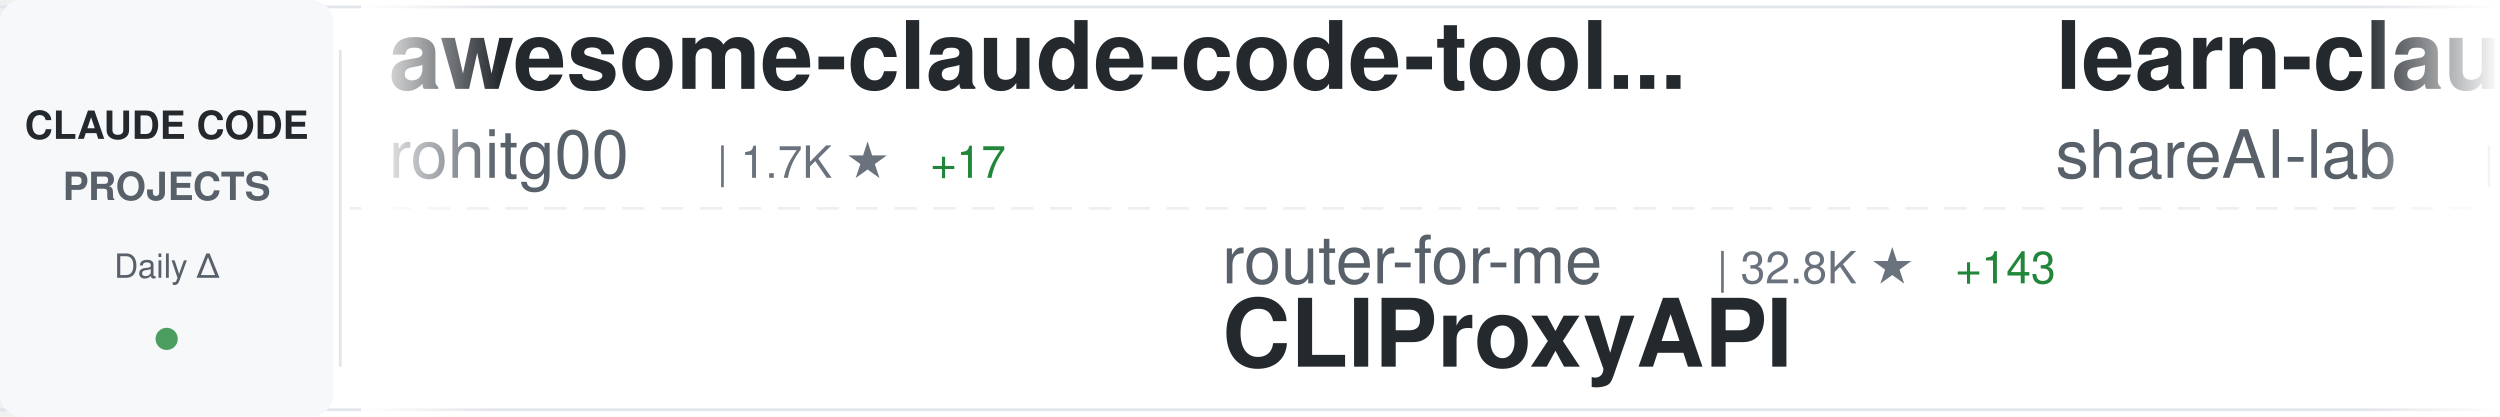
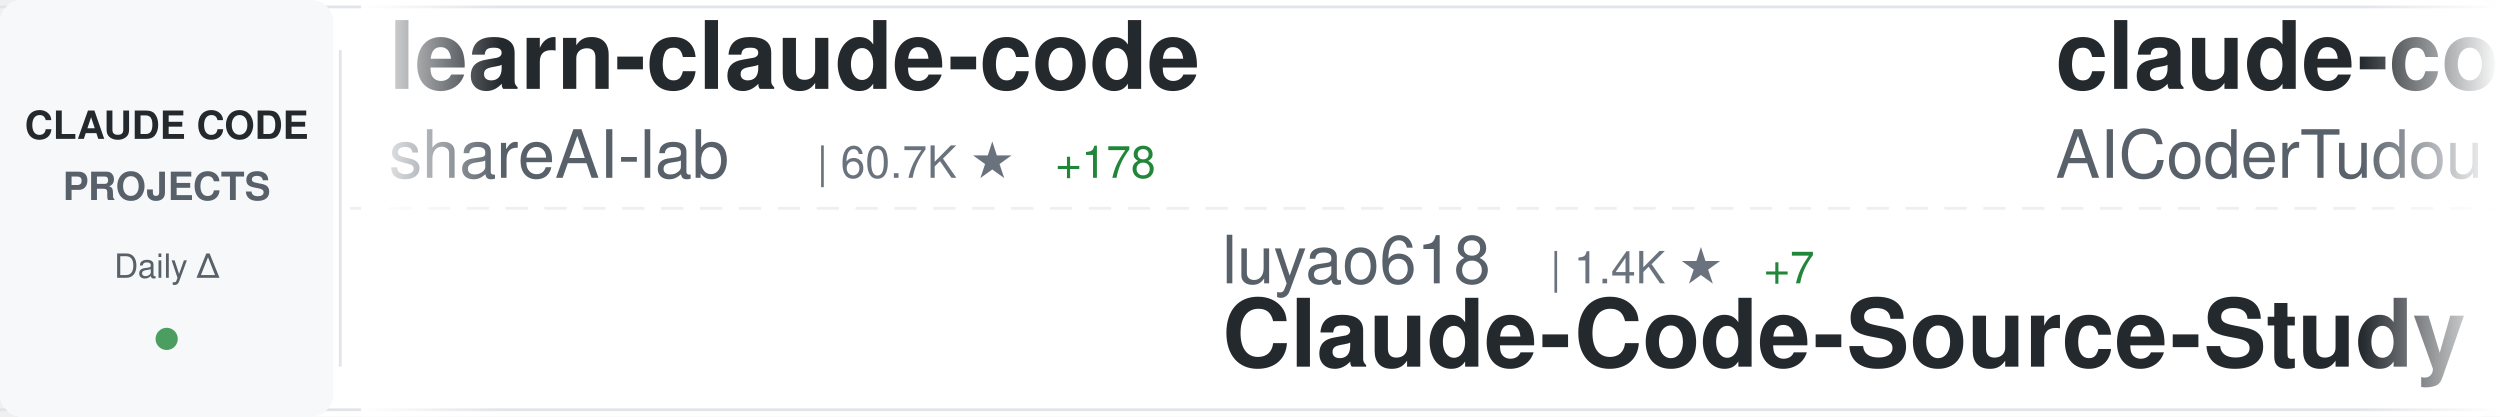
<svg xmlns="http://www.w3.org/2000/svg" width="900" height="150">
  <defs>
    <linearGradient id="awesomeLeftFade" x1="0%" y1="0%" x2="100%" y2="0%">
      <stop offset="0%" style="stop-color:#ffffff;stop-opacity:1" />
      <stop offset="100%" style="stop-color:#ffffff;stop-opacity:0" />
    </linearGradient>
    <linearGradient id="awesomeRightFade" x1="0%" y1="0%" x2="100%" y2="0%">
      <stop offset="0%" style="stop-color:#ffffff;stop-opacity:0" />
      <stop offset="100%" style="stop-color:#ffffff;stop-opacity:1" />
    </linearGradient>
  </defs>
  <rect width="900" height="150" fill="#ffffff" rx="8" />
  <rect x="0" y="2" width="900" height="1" fill="#e1e4e8" />
  <rect x="0" y="147" width="900" height="1" fill="#e1e4e8" />
  <line x1="0" y1="75" x2="900" y2="75" stroke="#e1e4e8" stroke-width="1" stroke-dasharray="8 6" opacity="0.6" />
  <rect x="0" y="0" width="120" height="150" fill="#f6f8fa" rx="8" />
  <text x="60" y="50" font-family="-apple-system, BlinkMacSystemFont, 'Segoe UI', Helvetica, Arial, sans-serif" font-size="14" font-weight="600" fill="#24292e" text-anchor="middle">CLAUDE CODE</text>
  <text x="60" y="72" font-family="-apple-system, BlinkMacSystemFont, 'Segoe UI', Helvetica, Arial, sans-serif" font-size="14" font-weight="600" fill="#586069" text-anchor="middle">PROJECTS</text>
  <text x="60" y="100" font-family="-apple-system, BlinkMacSystemFont, 'Segoe UI', Helvetica, Arial, sans-serif" font-size="12" font-weight="500" fill="#586069" text-anchor="middle">Daily Δ</text>
  <circle cx="60" cy="122" r="4" fill="#22863a" opacity="0.8" />
  <rect x="122" y="18" width="1" height="114" fill="#e1e4e8" />
  <clipPath id="awesomeTickerClip">
    <rect x="130" y="0" width="770" height="150" />
  </clipPath>
  <g clip-path="url(#awesomeTickerClip)">
    <g id="awesomeTickerItems">
      <animateTransform attributeName="transform" attributeType="XML" type="translate" from="0 0" to="-3000 0" dur="54s" repeatCount="indefinite" />
      <g transform="translate(0, 0)">
-         <text x="140" y="32" font-family="-apple-system, BlinkMacSystemFont, 'Segoe UI', Helvetica, Arial, sans-serif" font-size="34" font-weight="600" fill="#24292e">awesome-claude-code-tool...</text>
-         <text x="140" y="64" font-family="-apple-system, BlinkMacSystemFont, 'Segoe UI', Helvetica, Arial, sans-serif" font-size="24" font-weight="400" fill="#586069">rohitg00</text>
-         <text x="258" y="64" font-family="-apple-system, BlinkMacSystemFont, 'Segoe UI', Helvetica, Arial, sans-serif" font-size="16" font-weight="500" fill="#6a737d">| 1.7K ★</text>
-         <text x="335" y="64" font-family="-apple-system, BlinkMacSystemFont, 'Segoe UI', Helvetica, Arial, sans-serif" font-size="16" font-weight="500" fill="#22863a"> +17</text>
-       </g>
-       <g transform="translate(300, 0)">
-         <text x="140" y="102" font-family="-apple-system, BlinkMacSystemFont, 'Segoe UI', Helvetica, Arial, sans-serif" font-size="24" font-weight="400" fill="#586069">router-for-me</text>
-         <text x="318" y="102" font-family="-apple-system, BlinkMacSystemFont, 'Segoe UI', Helvetica, Arial, sans-serif" font-size="16" font-weight="500" fill="#6a737d">| 32.8K ★</text>
-         <text x="404" y="102" font-family="-apple-system, BlinkMacSystemFont, 'Segoe UI', Helvetica, Arial, sans-serif" font-size="16" font-weight="500" fill="#22863a"> +143</text>
-         <text x="140" y="132" font-family="-apple-system, BlinkMacSystemFont, 'Segoe UI', Helvetica, Arial, sans-serif" font-size="34" font-weight="600" fill="#24292e">CLIProxyAPI</text>
-       </g>
-       <g transform="translate(600, 0)">
        <text x="140" y="32" font-family="-apple-system, BlinkMacSystemFont, 'Segoe UI', Helvetica, Arial, sans-serif" font-size="34" font-weight="600" fill="#24292e">learn-claude-code</text>
        <text x="140" y="64" font-family="-apple-system, BlinkMacSystemFont, 'Segoe UI', Helvetica, Arial, sans-serif" font-size="24" font-weight="400" fill="#586069">shareAI-lab</text>
        <text x="294" y="64" font-family="-apple-system, BlinkMacSystemFont, 'Segoe UI', Helvetica, Arial, sans-serif" font-size="16" font-weight="500" fill="#6a737d">| 60.7K ★</text>
-         <text x="380" y="64" font-family="-apple-system, BlinkMacSystemFont, 'Segoe UI', Helvetica, Arial, sans-serif" font-size="16" font-weight="500" fill="#22863a"> +195</text>
+         <text x="380" y="64" font-family="-apple-system, BlinkMacSystemFont, 'Segoe UI', Helvetica, Arial, sans-serif" font-size="16" font-weight="500" fill="#22863a"> +178</text>
+       </g>
+       <g transform="translate(300, 0)">
+         <text x="140" y="102" font-family="-apple-system, BlinkMacSystemFont, 'Segoe UI', Helvetica, Arial, sans-serif" font-size="24" font-weight="400" fill="#586069">luyao618</text>
+         <text x="258" y="102" font-family="-apple-system, BlinkMacSystemFont, 'Segoe UI', Helvetica, Arial, sans-serif" font-size="16" font-weight="500" fill="#6a737d">| 1.4K ★</text>
+         <text x="335" y="102" font-family="-apple-system, BlinkMacSystemFont, 'Segoe UI', Helvetica, Arial, sans-serif" font-size="16" font-weight="500" fill="#22863a"> +7</text>
+         <text x="140" y="132" font-family="-apple-system, BlinkMacSystemFont, 'Segoe UI', Helvetica, Arial, sans-serif" font-size="34" font-weight="600" fill="#24292e">Claude-Code-Source-Study</text>
+       </g>
+       <g transform="translate(600, 0)">
+         <text x="140" y="32" font-family="-apple-system, BlinkMacSystemFont, 'Segoe UI', Helvetica, Arial, sans-serif" font-size="34" font-weight="600" fill="#24292e">claude-code-tudou</text>
+         <text x="140" y="64" font-family="-apple-system, BlinkMacSystemFont, 'Segoe UI', Helvetica, Arial, sans-serif" font-size="24" font-weight="400" fill="#586069">AICoderTudou</text>
+         <text x="306" y="64" font-family="-apple-system, BlinkMacSystemFont, 'Segoe UI', Helvetica, Arial, sans-serif" font-size="16" font-weight="500" fill="#6a737d">| 501 ★</text>
      </g>
      <g transform="translate(900, 0)">
-         <text x="140" y="102" font-family="-apple-system, BlinkMacSystemFont, 'Segoe UI', Helvetica, Arial, sans-serif" font-size="24" font-weight="400" fill="#586069">anthropics</text>
-         <text x="282" y="102" font-family="-apple-system, BlinkMacSystemFont, 'Segoe UI', Helvetica, Arial, sans-serif" font-size="16" font-weight="500" fill="#6a737d">| 135.2K ★</text>
-         <text x="377" y="102" font-family="-apple-system, BlinkMacSystemFont, 'Segoe UI', Helvetica, Arial, sans-serif" font-size="16" font-weight="500" fill="#22863a"> +899</text>
-         <text x="140" y="132" font-family="-apple-system, BlinkMacSystemFont, 'Segoe UI', Helvetica, Arial, sans-serif" font-size="34" font-weight="600" fill="#24292e">skills</text>
+         <text x="140" y="102" font-family="-apple-system, BlinkMacSystemFont, 'Segoe UI', Helvetica, Arial, sans-serif" font-size="24" font-weight="400" fill="#586069">ghuntley</text>
+         <text x="258" y="102" font-family="-apple-system, BlinkMacSystemFont, 'Segoe UI', Helvetica, Arial, sans-serif" font-size="16" font-weight="500" fill="#6a737d">| 977 ★</text>
+         <text x="140" y="132" font-family="-apple-system, BlinkMacSystemFont, 'Segoe UI', Helvetica, Arial, sans-serif" font-size="34" font-weight="600" fill="#24292e">claude-code-source-code-...</text>
      </g>
      <g transform="translate(1200, 0)">
-         <text x="140" y="32" font-family="-apple-system, BlinkMacSystemFont, 'Segoe UI', Helvetica, Arial, sans-serif" font-size="34" font-weight="600" fill="#24292e">andrej-karpathy-skills</text>
-         <text x="140" y="64" font-family="-apple-system, BlinkMacSystemFont, 'Segoe UI', Helvetica, Arial, sans-serif" font-size="24" font-weight="400" fill="#586069">multica-ai</text>
-         <text x="282" y="64" font-family="-apple-system, BlinkMacSystemFont, 'Segoe UI', Helvetica, Arial, sans-serif" font-size="16" font-weight="500" fill="#6a737d">| 131.1K ★</text>
-         <text x="377" y="64" font-family="-apple-system, BlinkMacSystemFont, 'Segoe UI', Helvetica, Arial, sans-serif" font-size="16" font-weight="500" fill="#22863a"> +1.4K</text>
+         <text x="140" y="32" font-family="-apple-system, BlinkMacSystemFont, 'Segoe UI', Helvetica, Arial, sans-serif" font-size="34" font-weight="600" fill="#24292e">claude-code-cli</text>
+         <text x="140" y="64" font-family="-apple-system, BlinkMacSystemFont, 'Segoe UI', Helvetica, Arial, sans-serif" font-size="24" font-weight="400" fill="#586069">huangserva</text>
+         <text x="282" y="64" font-family="-apple-system, BlinkMacSystemFont, 'Segoe UI', Helvetica, Arial, sans-serif" font-size="16" font-weight="500" fill="#6a737d">| 583 ★</text>
+         <text x="350" y="64" font-family="-apple-system, BlinkMacSystemFont, 'Segoe UI', Helvetica, Arial, sans-serif" font-size="16" font-weight="500" fill="#22863a"> +1</text>
      </g>
      <g transform="translate(1500, 0)">
-         <text x="140" y="102" font-family="-apple-system, BlinkMacSystemFont, 'Segoe UI', Helvetica, Arial, sans-serif" font-size="24" font-weight="400" fill="#586069">feiskyer</text>
-         <text x="258" y="102" font-family="-apple-system, BlinkMacSystemFont, 'Segoe UI', Helvetica, Arial, sans-serif" font-size="16" font-weight="500" fill="#6a737d">| 1.5K ★</text>
-         <text x="140" y="132" font-family="-apple-system, BlinkMacSystemFont, 'Segoe UI', Helvetica, Arial, sans-serif" font-size="34" font-weight="600" fill="#24292e">claude-code-settings</text>
+         <text x="140" y="102" font-family="-apple-system, BlinkMacSystemFont, 'Segoe UI', Helvetica, Arial, sans-serif" font-size="24" font-weight="400" fill="#586069">lst97</text>
+         <text x="222" y="102" font-family="-apple-system, BlinkMacSystemFont, 'Segoe UI', Helvetica, Arial, sans-serif" font-size="16" font-weight="500" fill="#6a737d">| 1.6K ★</text>
+         <text x="299" y="102" font-family="-apple-system, BlinkMacSystemFont, 'Segoe UI', Helvetica, Arial, sans-serif" font-size="16" font-weight="500" fill="#22863a"> +1</text>
+         <text x="140" y="132" font-family="-apple-system, BlinkMacSystemFont, 'Segoe UI', Helvetica, Arial, sans-serif" font-size="34" font-weight="600" fill="#24292e">claude-code-sub-agents</text>
      </g>
      <g transform="translate(1800, 0)">
-         <text x="140" y="32" font-family="-apple-system, BlinkMacSystemFont, 'Segoe UI', Helvetica, Arial, sans-serif" font-size="34" font-weight="600" fill="#24292e">claude-code-sourcemap</text>
-         <text x="140" y="64" font-family="-apple-system, BlinkMacSystemFont, 'Segoe UI', Helvetica, Arial, sans-serif" font-size="24" font-weight="400" fill="#586069">Hyper66666</text>
-         <text x="282" y="64" font-family="-apple-system, BlinkMacSystemFont, 'Segoe UI', Helvetica, Arial, sans-serif" font-size="16" font-weight="500" fill="#6a737d">| 214 ★</text>
+         <text x="140" y="32" font-family="-apple-system, BlinkMacSystemFont, 'Segoe UI', Helvetica, Arial, sans-serif" font-size="34" font-weight="600" fill="#24292e">edmunds-claude-code</text>
+         <text x="140" y="64" font-family="-apple-system, BlinkMacSystemFont, 'Segoe UI', Helvetica, Arial, sans-serif" font-size="24" font-weight="400" fill="#586069">edmund-io</text>
+         <text x="270" y="64" font-family="-apple-system, BlinkMacSystemFont, 'Segoe UI', Helvetica, Arial, sans-serif" font-size="16" font-weight="500" fill="#6a737d">| 1.4K ★</text>
+         <text x="347" y="64" font-family="-apple-system, BlinkMacSystemFont, 'Segoe UI', Helvetica, Arial, sans-serif" font-size="16" font-weight="500" fill="#22863a"> +2</text>
      </g>
      <g transform="translate(2100, 0)">
-         <text x="140" y="102" font-family="-apple-system, BlinkMacSystemFont, 'Segoe UI', Helvetica, Arial, sans-serif" font-size="24" font-weight="400" fill="#586069">huangserva</text>
-         <text x="282" y="102" font-family="-apple-system, BlinkMacSystemFont, 'Segoe UI', Helvetica, Arial, sans-serif" font-size="16" font-weight="500" fill="#6a737d">| 583 ★</text>
-         <text x="350" y="102" font-family="-apple-system, BlinkMacSystemFont, 'Segoe UI', Helvetica, Arial, sans-serif" font-size="16" font-weight="500" fill="#22863a"> +1</text>
-         <text x="140" y="132" font-family="-apple-system, BlinkMacSystemFont, 'Segoe UI', Helvetica, Arial, sans-serif" font-size="34" font-weight="600" fill="#24292e">claude-code-cli</text>
+         <text x="140" y="102" font-family="-apple-system, BlinkMacSystemFont, 'Segoe UI', Helvetica, Arial, sans-serif" font-size="24" font-weight="400" fill="#586069">pengchengneo</text>
+         <text x="306" y="102" font-family="-apple-system, BlinkMacSystemFont, 'Segoe UI', Helvetica, Arial, sans-serif" font-size="16" font-weight="500" fill="#6a737d">| 1.3K ★</text>
+         <text x="383" y="102" font-family="-apple-system, BlinkMacSystemFont, 'Segoe UI', Helvetica, Arial, sans-serif" font-size="16" font-weight="500" fill="#22863a"> +7</text>
+         <text x="140" y="132" font-family="-apple-system, BlinkMacSystemFont, 'Segoe UI', Helvetica, Arial, sans-serif" font-size="34" font-weight="600" fill="#24292e">Claude-Code</text>
      </g>
      <g transform="translate(2400, 0)">
-         <text x="140" y="32" font-family="-apple-system, BlinkMacSystemFont, 'Segoe UI', Helvetica, Arial, sans-serif" font-size="34" font-weight="600" fill="#24292e">oh-my-claudecode</text>
-         <text x="140" y="64" font-family="-apple-system, BlinkMacSystemFont, 'Segoe UI', Helvetica, Arial, sans-serif" font-size="24" font-weight="400" fill="#586069">Yeachan-Heo</text>
-         <text x="294" y="64" font-family="-apple-system, BlinkMacSystemFont, 'Segoe UI', Helvetica, Arial, sans-serif" font-size="16" font-weight="500" fill="#6a737d">| 34.0K ★</text>
-         <text x="380" y="64" font-family="-apple-system, BlinkMacSystemFont, 'Segoe UI', Helvetica, Arial, sans-serif" font-size="16" font-weight="500" fill="#22863a"> +113</text>
+         <text x="140" y="32" font-family="-apple-system, BlinkMacSystemFont, 'Segoe UI', Helvetica, Arial, sans-serif" font-size="34" font-weight="600" fill="#24292e">sc-claude-code-files</text>
+         <text x="140" y="64" font-family="-apple-system, BlinkMacSystemFont, 'Segoe UI', Helvetica, Arial, sans-serif" font-size="24" font-weight="400" fill="#586069">https-deeplearning-ai</text>
+         <text x="414" y="64" font-family="-apple-system, BlinkMacSystemFont, 'Segoe UI', Helvetica, Arial, sans-serif" font-size="16" font-weight="500" fill="#6a737d">| 510 ★</text>
      </g>
      <g transform="translate(2700, 0)">
-         <text x="140" y="102" font-family="-apple-system, BlinkMacSystemFont, 'Segoe UI', Helvetica, Arial, sans-serif" font-size="24" font-weight="400" fill="#586069">AICoderTudou</text>
-         <text x="306" y="102" font-family="-apple-system, BlinkMacSystemFont, 'Segoe UI', Helvetica, Arial, sans-serif" font-size="16" font-weight="500" fill="#6a737d">| 501 ★</text>
-         <text x="140" y="132" font-family="-apple-system, BlinkMacSystemFont, 'Segoe UI', Helvetica, Arial, sans-serif" font-size="34" font-weight="600" fill="#24292e">claude-code-tudou</text>
+         <text x="140" y="102" font-family="-apple-system, BlinkMacSystemFont, 'Segoe UI', Helvetica, Arial, sans-serif" font-size="24" font-weight="400" fill="#586069">SeemSeam</text>
+         <text x="258" y="102" font-family="-apple-system, BlinkMacSystemFont, 'Segoe UI', Helvetica, Arial, sans-serif" font-size="16" font-weight="500" fill="#6a737d">| 2.6K ★</text>
+         <text x="335" y="102" font-family="-apple-system, BlinkMacSystemFont, 'Segoe UI', Helvetica, Arial, sans-serif" font-size="16" font-weight="500" fill="#22863a"> +11</text>
+         <text x="140" y="132" font-family="-apple-system, BlinkMacSystemFont, 'Segoe UI', Helvetica, Arial, sans-serif" font-size="34" font-weight="600" fill="#24292e">claude_codex_bridge</text>
      </g>
      <g transform="translate(3000, 0)">
-         <text x="140" y="32" font-family="-apple-system, BlinkMacSystemFont, 'Segoe UI', Helvetica, Arial, sans-serif" font-size="34" font-weight="600" fill="#24292e">awesome-claude-code-tool...</text>
-         <text x="140" y="64" font-family="-apple-system, BlinkMacSystemFont, 'Segoe UI', Helvetica, Arial, sans-serif" font-size="24" font-weight="400" fill="#586069">rohitg00</text>
-         <text x="258" y="64" font-family="-apple-system, BlinkMacSystemFont, 'Segoe UI', Helvetica, Arial, sans-serif" font-size="16" font-weight="500" fill="#6a737d">| 1.7K ★</text>
-         <text x="335" y="64" font-family="-apple-system, BlinkMacSystemFont, 'Segoe UI', Helvetica, Arial, sans-serif" font-size="16" font-weight="500" fill="#22863a"> +17</text>
-       </g>
-       <g transform="translate(3300, 0)">
-         <text x="140" y="102" font-family="-apple-system, BlinkMacSystemFont, 'Segoe UI', Helvetica, Arial, sans-serif" font-size="24" font-weight="400" fill="#586069">router-for-me</text>
-         <text x="318" y="102" font-family="-apple-system, BlinkMacSystemFont, 'Segoe UI', Helvetica, Arial, sans-serif" font-size="16" font-weight="500" fill="#6a737d">| 32.8K ★</text>
-         <text x="404" y="102" font-family="-apple-system, BlinkMacSystemFont, 'Segoe UI', Helvetica, Arial, sans-serif" font-size="16" font-weight="500" fill="#22863a"> +143</text>
-         <text x="140" y="132" font-family="-apple-system, BlinkMacSystemFont, 'Segoe UI', Helvetica, Arial, sans-serif" font-size="34" font-weight="600" fill="#24292e">CLIProxyAPI</text>
-       </g>
-       <g transform="translate(3600, 0)">
        <text x="140" y="32" font-family="-apple-system, BlinkMacSystemFont, 'Segoe UI', Helvetica, Arial, sans-serif" font-size="34" font-weight="600" fill="#24292e">learn-claude-code</text>
        <text x="140" y="64" font-family="-apple-system, BlinkMacSystemFont, 'Segoe UI', Helvetica, Arial, sans-serif" font-size="24" font-weight="400" fill="#586069">shareAI-lab</text>
        <text x="294" y="64" font-family="-apple-system, BlinkMacSystemFont, 'Segoe UI', Helvetica, Arial, sans-serif" font-size="16" font-weight="500" fill="#6a737d">| 60.7K ★</text>
-         <text x="380" y="64" font-family="-apple-system, BlinkMacSystemFont, 'Segoe UI', Helvetica, Arial, sans-serif" font-size="16" font-weight="500" fill="#22863a"> +195</text>
+         <text x="380" y="64" font-family="-apple-system, BlinkMacSystemFont, 'Segoe UI', Helvetica, Arial, sans-serif" font-size="16" font-weight="500" fill="#22863a"> +178</text>
+       </g>
+       <g transform="translate(3300, 0)">
+         <text x="140" y="102" font-family="-apple-system, BlinkMacSystemFont, 'Segoe UI', Helvetica, Arial, sans-serif" font-size="24" font-weight="400" fill="#586069">luyao618</text>
+         <text x="258" y="102" font-family="-apple-system, BlinkMacSystemFont, 'Segoe UI', Helvetica, Arial, sans-serif" font-size="16" font-weight="500" fill="#6a737d">| 1.4K ★</text>
+         <text x="335" y="102" font-family="-apple-system, BlinkMacSystemFont, 'Segoe UI', Helvetica, Arial, sans-serif" font-size="16" font-weight="500" fill="#22863a"> +7</text>
+         <text x="140" y="132" font-family="-apple-system, BlinkMacSystemFont, 'Segoe UI', Helvetica, Arial, sans-serif" font-size="34" font-weight="600" fill="#24292e">Claude-Code-Source-Study</text>
+       </g>
+       <g transform="translate(3600, 0)">
+         <text x="140" y="32" font-family="-apple-system, BlinkMacSystemFont, 'Segoe UI', Helvetica, Arial, sans-serif" font-size="34" font-weight="600" fill="#24292e">claude-code-tudou</text>
+         <text x="140" y="64" font-family="-apple-system, BlinkMacSystemFont, 'Segoe UI', Helvetica, Arial, sans-serif" font-size="24" font-weight="400" fill="#586069">AICoderTudou</text>
+         <text x="306" y="64" font-family="-apple-system, BlinkMacSystemFont, 'Segoe UI', Helvetica, Arial, sans-serif" font-size="16" font-weight="500" fill="#6a737d">| 501 ★</text>
      </g>
      <g transform="translate(3900, 0)">
-         <text x="140" y="102" font-family="-apple-system, BlinkMacSystemFont, 'Segoe UI', Helvetica, Arial, sans-serif" font-size="24" font-weight="400" fill="#586069">anthropics</text>
-         <text x="282" y="102" font-family="-apple-system, BlinkMacSystemFont, 'Segoe UI', Helvetica, Arial, sans-serif" font-size="16" font-weight="500" fill="#6a737d">| 135.2K ★</text>
-         <text x="377" y="102" font-family="-apple-system, BlinkMacSystemFont, 'Segoe UI', Helvetica, Arial, sans-serif" font-size="16" font-weight="500" fill="#22863a"> +899</text>
-         <text x="140" y="132" font-family="-apple-system, BlinkMacSystemFont, 'Segoe UI', Helvetica, Arial, sans-serif" font-size="34" font-weight="600" fill="#24292e">skills</text>
+         <text x="140" y="102" font-family="-apple-system, BlinkMacSystemFont, 'Segoe UI', Helvetica, Arial, sans-serif" font-size="24" font-weight="400" fill="#586069">ghuntley</text>
+         <text x="258" y="102" font-family="-apple-system, BlinkMacSystemFont, 'Segoe UI', Helvetica, Arial, sans-serif" font-size="16" font-weight="500" fill="#6a737d">| 977 ★</text>
+         <text x="140" y="132" font-family="-apple-system, BlinkMacSystemFont, 'Segoe UI', Helvetica, Arial, sans-serif" font-size="34" font-weight="600" fill="#24292e">claude-code-source-code-...</text>
      </g>
    </g>
  </g>
  <rect x="130" y="0" width="50" height="150" fill="url(#awesomeLeftFade)" />
  <rect x="850" y="0" width="50" height="150" fill="url(#awesomeRightFade)" />
</svg>
